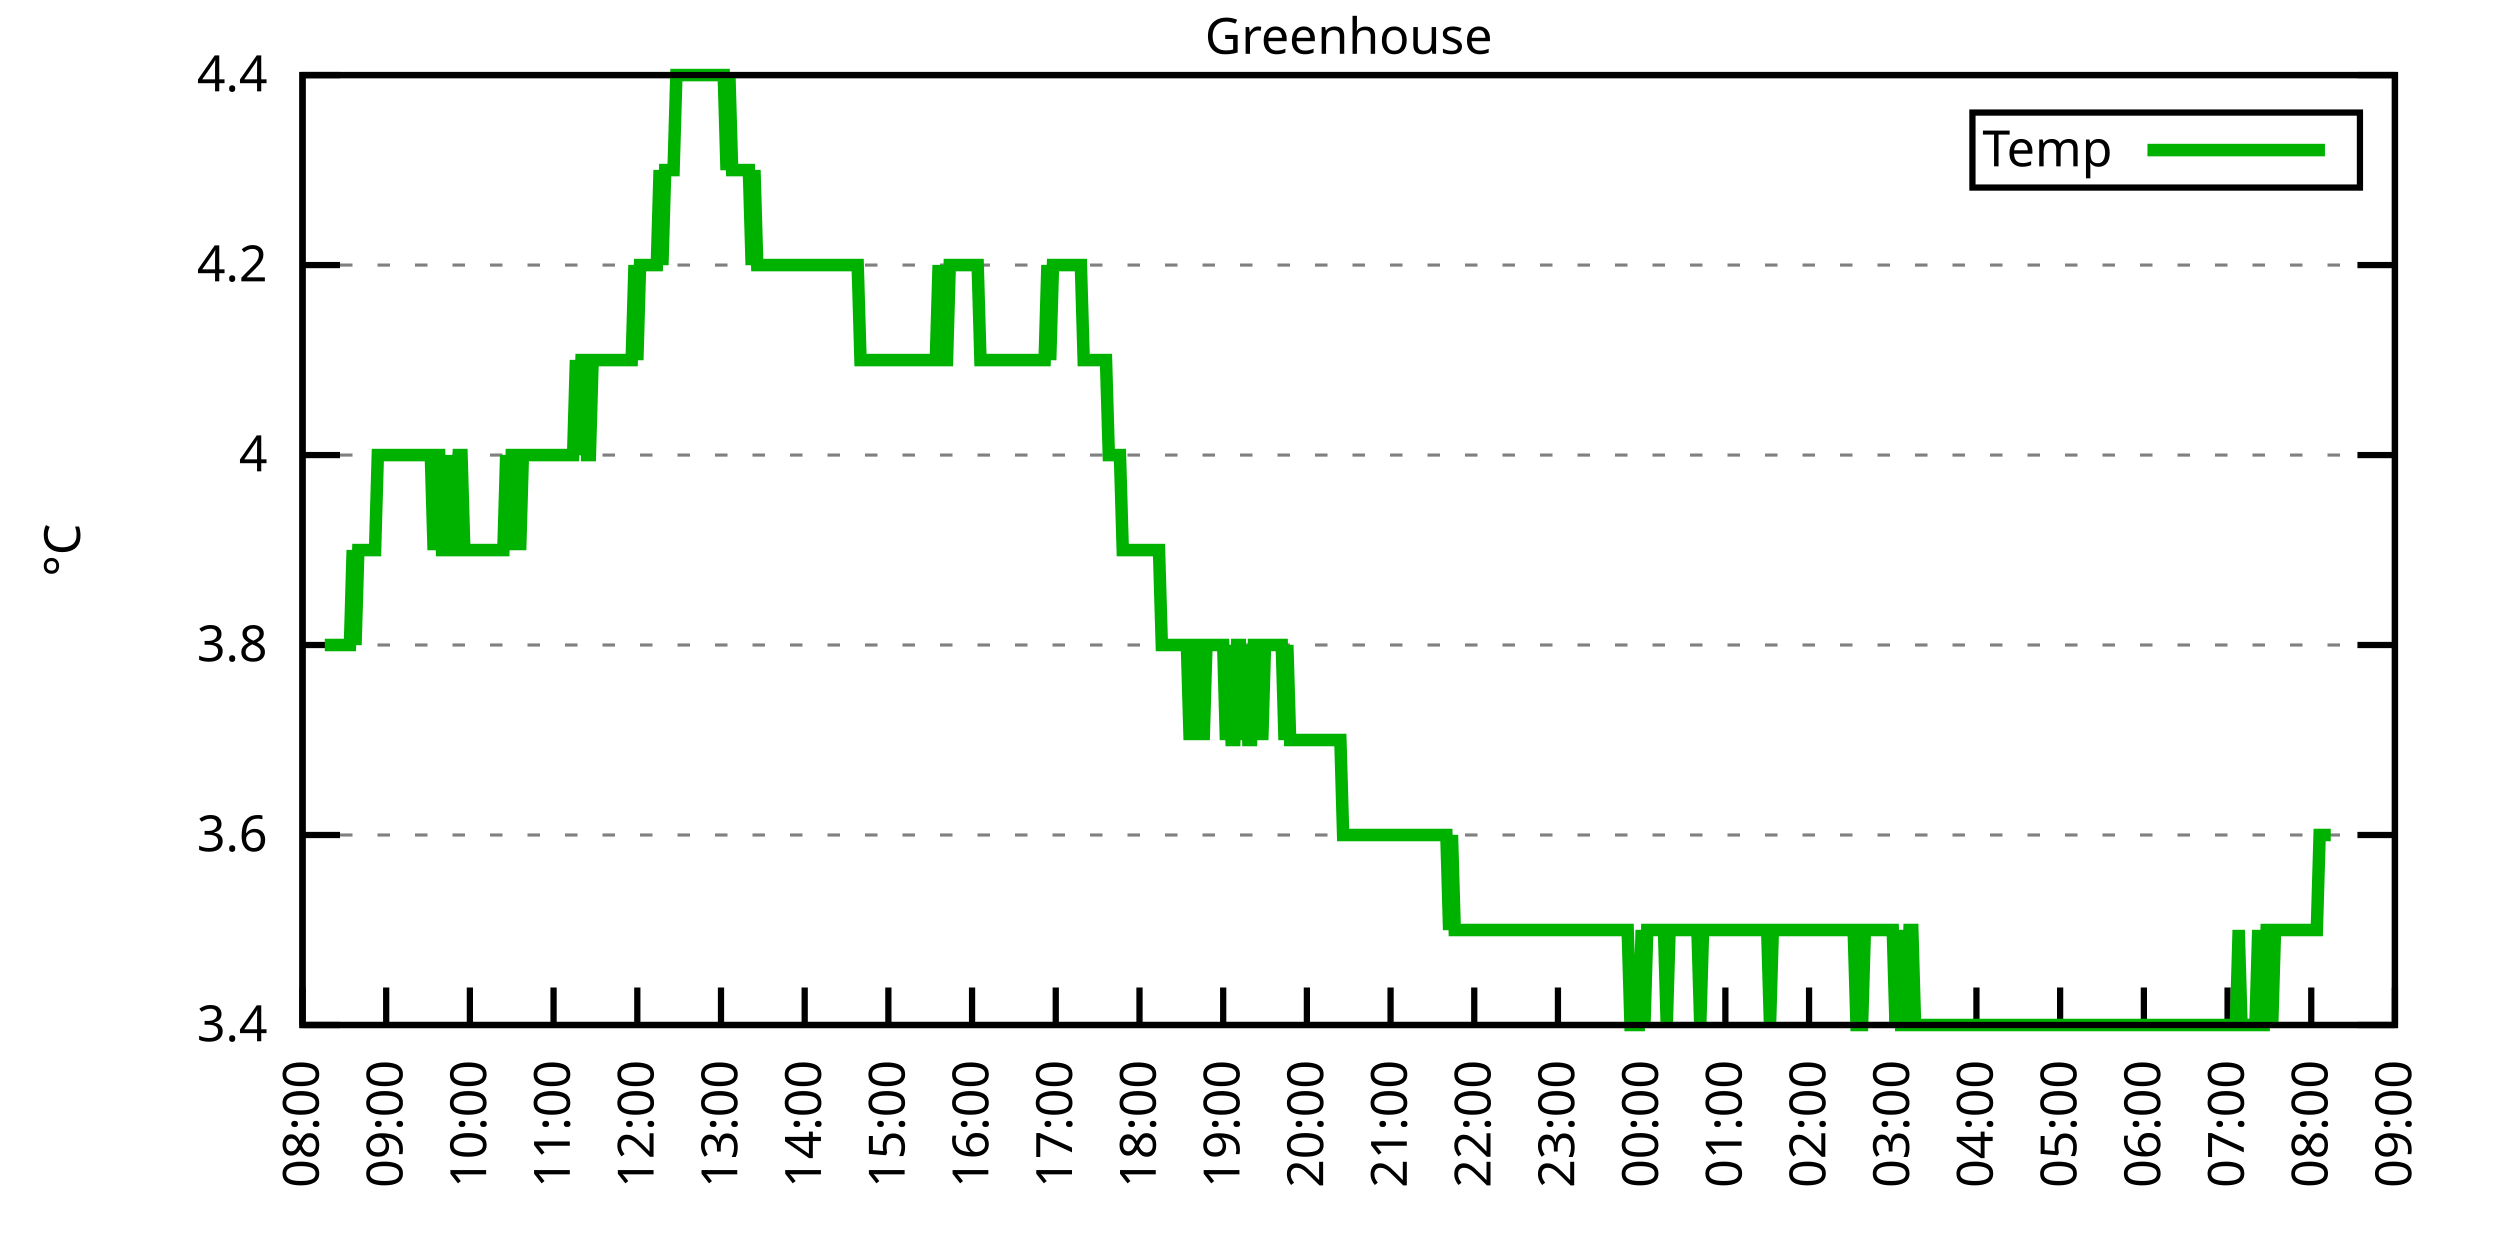
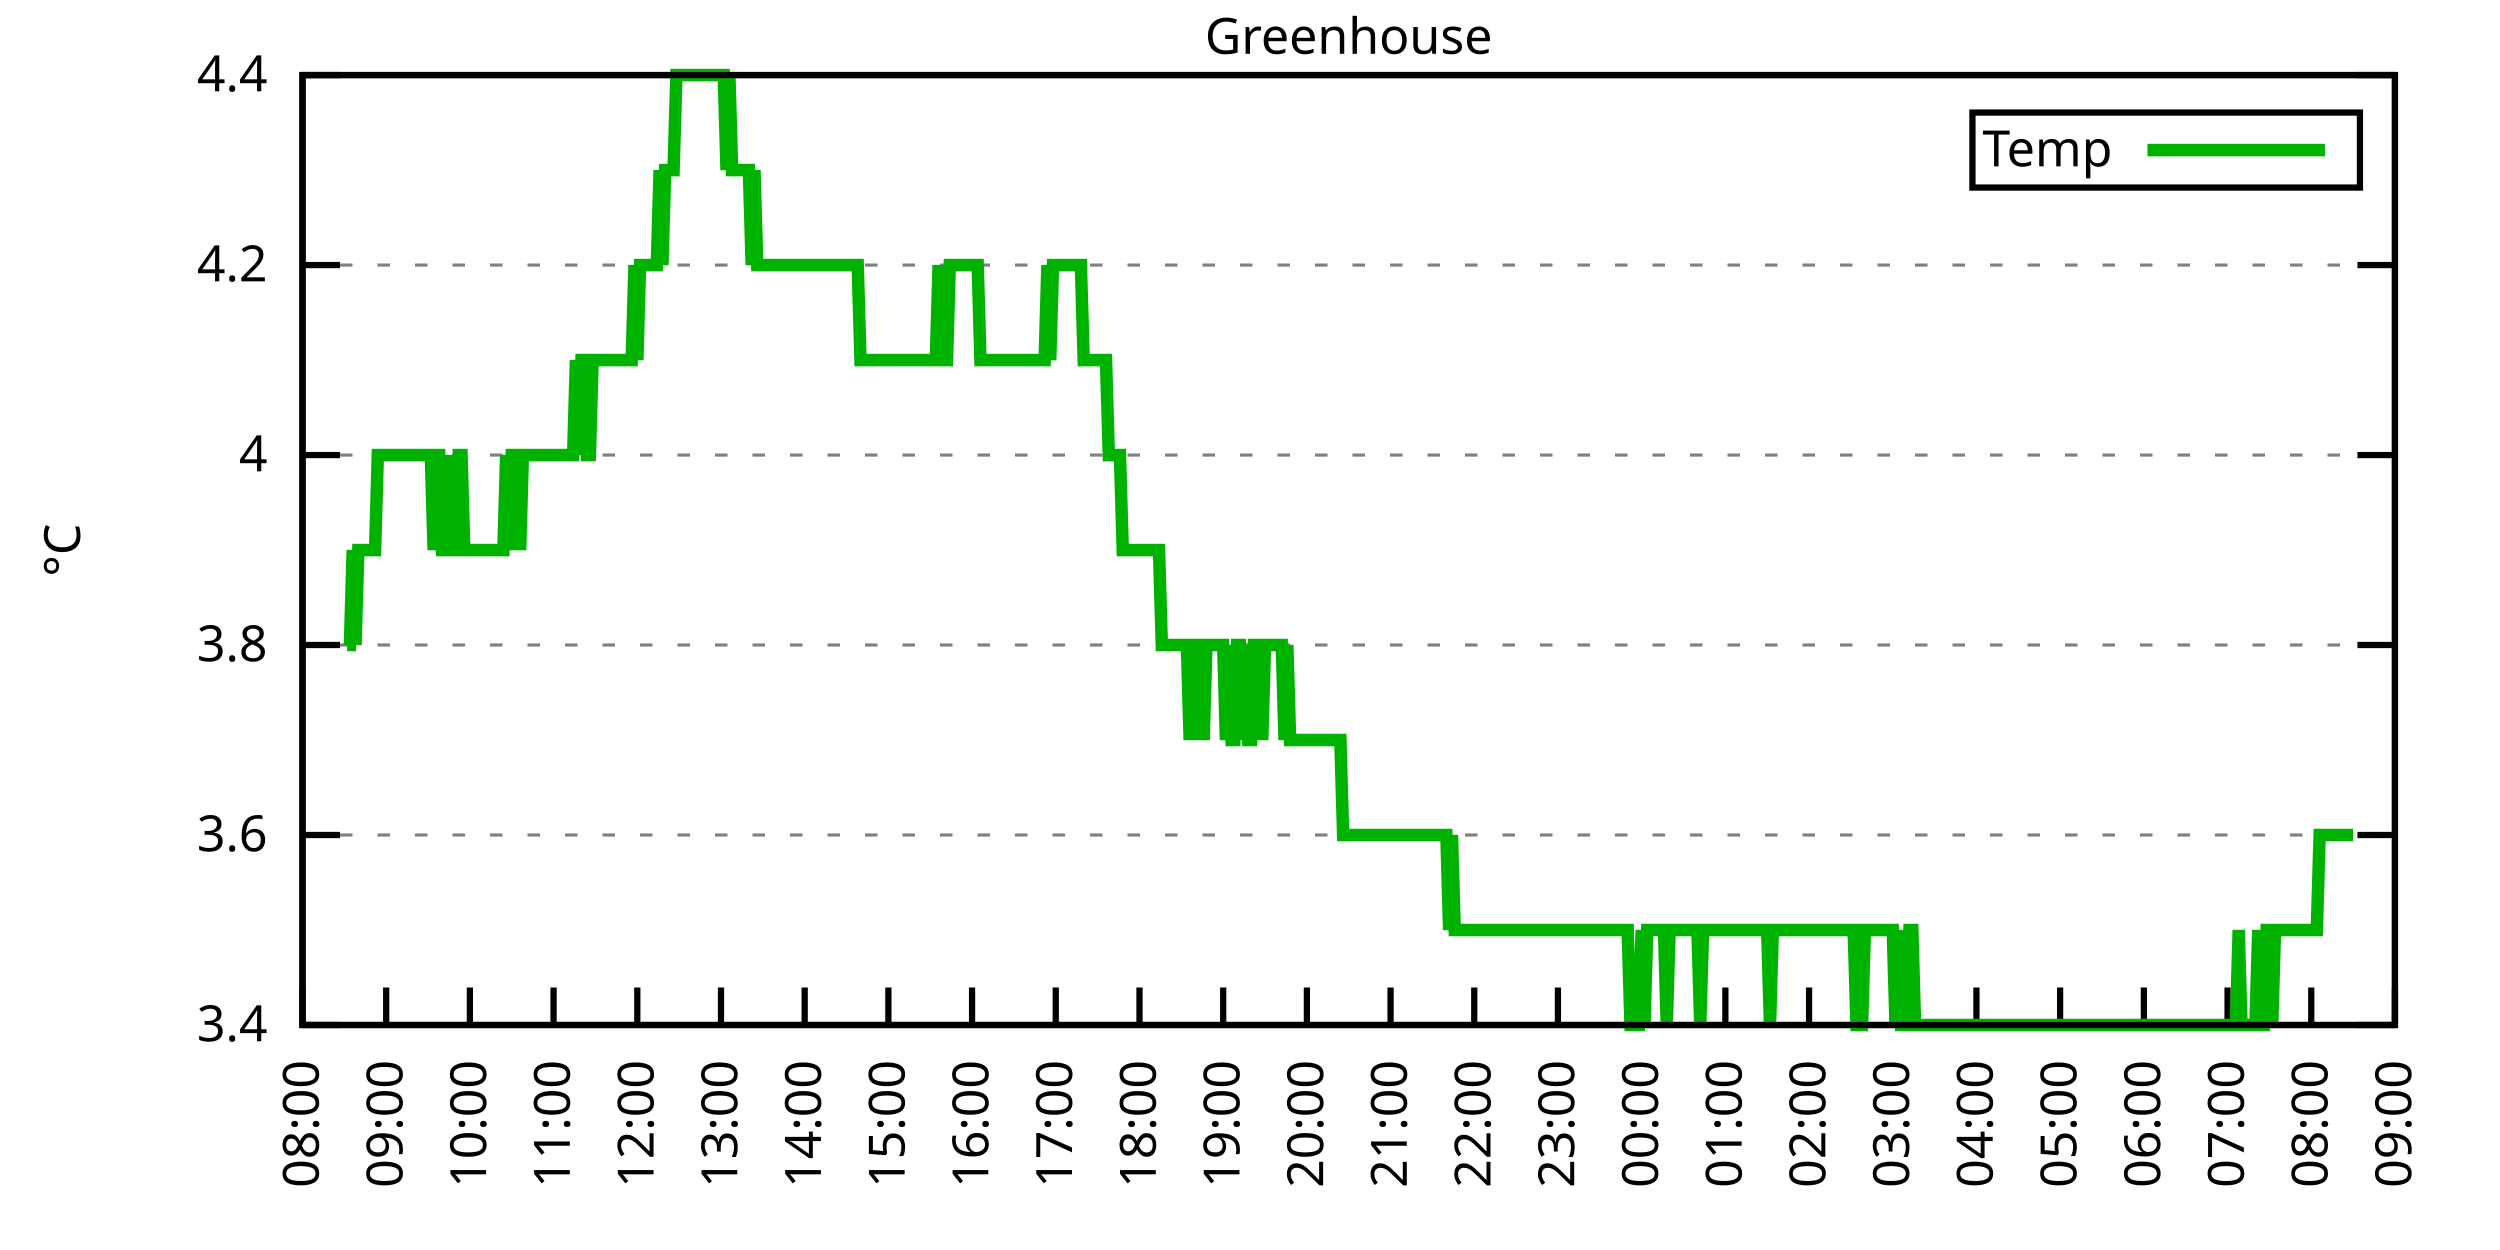
<svg xmlns="http://www.w3.org/2000/svg" xmlns:xlink="http://www.w3.org/1999/xlink" width="400" height="200" viewBox="0 0 400 200">
  <g id="gnuplot_canvas">
    <rect x="0" y="0" width="400" height="200" fill="none" />
    <defs>
      <circle id="gpDot" r="0.5" stroke-width="0.5" stroke="currentColor" />
      <path id="gpPt0" stroke-width="0.333" stroke="currentColor" d="M-1,0 h2 M0,-1 v2" />
      <path id="gpPt1" stroke-width="0.333" stroke="currentColor" d="M-1,-1 L1,1 M1,-1 L-1,1" />
      <path id="gpPt2" stroke-width="0.333" stroke="currentColor" d="M-1,0 L1,0 M0,-1 L0,1 M-1,-1 L1,1 M-1,1 L1,-1" />
      <rect id="gpPt3" stroke-width="0.333" stroke="currentColor" x="-1" y="-1" width="2" height="2" />
      <rect id="gpPt4" stroke-width="0.333" stroke="currentColor" fill="currentColor" x="-1" y="-1" width="2" height="2" />
      <circle id="gpPt5" stroke-width="0.333" stroke="currentColor" cx="0" cy="0" r="1" />
      <use xlink:href="#gpPt5" id="gpPt6" fill="currentColor" stroke="none" />
      <path id="gpPt7" stroke-width="0.333" stroke="currentColor" d="M0,-1.33 L-1.33,0.67 L1.33,0.67 z" />
      <use xlink:href="#gpPt7" id="gpPt8" fill="currentColor" stroke="none" />
      <use xlink:href="#gpPt7" id="gpPt9" stroke="currentColor" transform="rotate(180)" />
      <use xlink:href="#gpPt9" id="gpPt10" fill="currentColor" stroke="none" />
      <use xlink:href="#gpPt3" id="gpPt11" stroke="currentColor" transform="rotate(45)" />
      <use xlink:href="#gpPt11" id="gpPt12" fill="currentColor" stroke="none" />
      <path id="gpPt13" stroke-width="0.333" stroke="currentColor" d="M0,1.330 L1.265,0.411 L0.782,-1.067 L-0.782,-1.076 L-1.265,0.411 z" />
      <use xlink:href="#gpPt13" id="gpPt14" fill="currentColor" stroke="none" />
      <filter id="textbox" filterUnits="objectBoundingBox" x="0" y="0" height="1" width="1">
        <feFlood flood-color="white" flood-opacity="1" result="bgnd" />
        <feComposite in="SourceGraphic" in2="bgnd" operator="atop" />
      </filter>
      <filter id="greybox" filterUnits="objectBoundingBox" x="0" y="0" height="1" width="1">
        <feFlood flood-color="lightgrey" flood-opacity="1" result="grey" />
        <feComposite in="SourceGraphic" in2="grey" operator="atop" />
      </filter>
    </defs>
    <g fill="none" color="white" stroke="currentColor" stroke-width="1.00" stroke-linecap="butt" stroke-linejoin="miter">
</g>
    <g fill="none" color="black" stroke="currentColor" stroke-width="1.00" stroke-linecap="butt" stroke-linejoin="miter">
      <g stroke="none" shape-rendering="crispEdges">
        <polygon fill="rgb(255, 255, 255)" points="48.40,164.00 383.18,164.00 383.18,12.02 48.40,12.02 " />
      </g>
    </g>
    <g fill="none" color="black" stroke="currentColor" stroke-width="1.00" stroke-linecap="butt" stroke-linejoin="miter">
</g>
    <g fill="none" color="black" stroke="black" stroke-width="0.50" stroke-linecap="butt" stroke-linejoin="miter">
</g>
    <g fill="none" color="gray" stroke="currentColor" stroke-width="0.50" stroke-linecap="butt" stroke-linejoin="miter">
      <path stroke="gray" stroke-dasharray="2,4" class="gridline" d="M48.40,164.00 L383.19,164.00  " />
    </g>
    <g fill="none" color="gray" stroke="gray" stroke-width="1.00" stroke-linecap="butt" stroke-linejoin="miter">
</g>
    <g fill="none" color="black" stroke="currentColor" stroke-width="1.00" stroke-linecap="butt" stroke-linejoin="miter">
      <path stroke="black" d="M48.40,164.00 L54.40,164.00 M383.19,164.00 L377.19,164.00  " />
      <g transform="translate(42.80,166.60)" stroke="none" fill="black" font-family="Sans" font-size="8.00" text-anchor="end">
        <text>
          <tspan font-family="Sans"> 3.4</tspan>
        </text>
      </g>
    </g>
    <g fill="none" color="black" stroke="currentColor" stroke-width="1.00" stroke-linecap="butt" stroke-linejoin="miter">
</g>
    <g fill="none" color="black" stroke="black" stroke-width="0.50" stroke-linecap="butt" stroke-linejoin="miter">
</g>
    <g fill="none" color="gray" stroke="currentColor" stroke-width="0.50" stroke-linecap="butt" stroke-linejoin="miter">
      <path stroke="gray" stroke-dasharray="2,4" class="gridline" d="M48.40,133.60 L383.19,133.60  " />
    </g>
    <g fill="none" color="gray" stroke="gray" stroke-width="1.00" stroke-linecap="butt" stroke-linejoin="miter">
</g>
    <g fill="none" color="black" stroke="currentColor" stroke-width="1.00" stroke-linecap="butt" stroke-linejoin="miter">
      <path stroke="black" d="M48.40,133.60 L54.40,133.60 M383.19,133.60 L377.19,133.60  " />
      <g transform="translate(42.80,136.20)" stroke="none" fill="black" font-family="Sans" font-size="8.00" text-anchor="end">
        <text>
          <tspan font-family="Sans"> 3.6</tspan>
        </text>
      </g>
    </g>
    <g fill="none" color="black" stroke="currentColor" stroke-width="1.00" stroke-linecap="butt" stroke-linejoin="miter">
</g>
    <g fill="none" color="black" stroke="black" stroke-width="0.50" stroke-linecap="butt" stroke-linejoin="miter">
</g>
    <g fill="none" color="gray" stroke="currentColor" stroke-width="0.50" stroke-linecap="butt" stroke-linejoin="miter">
      <path stroke="gray" stroke-dasharray="2,4" class="gridline" d="M48.40,103.20 L383.19,103.20  " />
    </g>
    <g fill="none" color="gray" stroke="gray" stroke-width="1.00" stroke-linecap="butt" stroke-linejoin="miter">
</g>
    <g fill="none" color="black" stroke="currentColor" stroke-width="1.00" stroke-linecap="butt" stroke-linejoin="miter">
      <path stroke="black" d="M48.40,103.20 L54.40,103.20 M383.19,103.20 L377.19,103.20  " />
      <g transform="translate(42.80,105.80)" stroke="none" fill="black" font-family="Sans" font-size="8.00" text-anchor="end">
        <text>
          <tspan font-family="Sans"> 3.8</tspan>
        </text>
      </g>
    </g>
    <g fill="none" color="black" stroke="currentColor" stroke-width="1.00" stroke-linecap="butt" stroke-linejoin="miter">
</g>
    <g fill="none" color="black" stroke="black" stroke-width="0.50" stroke-linecap="butt" stroke-linejoin="miter">
</g>
    <g fill="none" color="gray" stroke="currentColor" stroke-width="0.50" stroke-linecap="butt" stroke-linejoin="miter">
      <path stroke="gray" stroke-dasharray="2,4" class="gridline" d="M48.40,72.81 L383.19,72.81  " />
    </g>
    <g fill="none" color="gray" stroke="gray" stroke-width="1.00" stroke-linecap="butt" stroke-linejoin="miter">
</g>
    <g fill="none" color="black" stroke="currentColor" stroke-width="1.00" stroke-linecap="butt" stroke-linejoin="miter">
      <path stroke="black" d="M48.40,72.81 L54.40,72.81 M383.19,72.81 L377.19,72.81  " />
      <g transform="translate(42.80,75.41)" stroke="none" fill="black" font-family="Sans" font-size="8.00" text-anchor="end">
        <text>
          <tspan font-family="Sans"> 4</tspan>
        </text>
      </g>
    </g>
    <g fill="none" color="black" stroke="currentColor" stroke-width="1.00" stroke-linecap="butt" stroke-linejoin="miter">
</g>
    <g fill="none" color="black" stroke="black" stroke-width="0.50" stroke-linecap="butt" stroke-linejoin="miter">
</g>
    <g fill="none" color="gray" stroke="currentColor" stroke-width="0.50" stroke-linecap="butt" stroke-linejoin="miter">
      <path stroke="gray" stroke-dasharray="2,4" class="gridline" d="M48.40,42.41 L383.19,42.41  " />
    </g>
    <g fill="none" color="gray" stroke="gray" stroke-width="1.00" stroke-linecap="butt" stroke-linejoin="miter">
</g>
    <g fill="none" color="black" stroke="currentColor" stroke-width="1.00" stroke-linecap="butt" stroke-linejoin="miter">
      <path stroke="black" d="M48.40,42.41 L54.40,42.41 M383.19,42.41 L377.19,42.41  " />
      <g transform="translate(42.80,45.01)" stroke="none" fill="black" font-family="Sans" font-size="8.00" text-anchor="end">
        <text>
          <tspan font-family="Sans"> 4.2</tspan>
        </text>
      </g>
    </g>
    <g fill="none" color="black" stroke="currentColor" stroke-width="1.00" stroke-linecap="butt" stroke-linejoin="miter">
</g>
    <g fill="none" color="black" stroke="black" stroke-width="0.50" stroke-linecap="butt" stroke-linejoin="miter">
</g>
    <g fill="none" color="gray" stroke="currentColor" stroke-width="0.50" stroke-linecap="butt" stroke-linejoin="miter">
      <path stroke="gray" stroke-dasharray="2,4" class="gridline" d="M48.40,12.01 L383.19,12.01  " />
    </g>
    <g fill="none" color="gray" stroke="gray" stroke-width="1.00" stroke-linecap="butt" stroke-linejoin="miter">
</g>
    <g fill="none" color="black" stroke="currentColor" stroke-width="1.00" stroke-linecap="butt" stroke-linejoin="miter">
      <path stroke="black" d="M48.40,12.01 L54.40,12.01 M383.19,12.01 L377.19,12.01  " />
      <g transform="translate(42.80,14.61)" stroke="none" fill="black" font-family="Sans" font-size="8.00" text-anchor="end">
        <text>
          <tspan font-family="Sans"> 4.4</tspan>
        </text>
      </g>
    </g>
    <g fill="none" color="black" stroke="currentColor" stroke-width="1.00" stroke-linecap="butt" stroke-linejoin="miter">
      <path stroke="black" d="M48.40,164.00 L48.40,158.00  " />
      <g transform="translate(51.00,169.60) rotate(270.00)" stroke="none" fill="black" font-family="Sans" font-size="8.00" text-anchor="end">
        <text>
          <tspan font-family="Sans">08:00</tspan>
        </text>
      </g>
    </g>
    <g fill="none" color="black" stroke="currentColor" stroke-width="1.00" stroke-linecap="butt" stroke-linejoin="miter">
      <path stroke="black" d="M61.79,164.00 L61.79,158.00  " />
      <g transform="translate(64.39,169.60) rotate(270.00)" stroke="none" fill="black" font-family="Sans" font-size="8.00" text-anchor="end">
        <text>
          <tspan font-family="Sans">09:00</tspan>
        </text>
      </g>
    </g>
    <g fill="none" color="black" stroke="currentColor" stroke-width="1.00" stroke-linecap="butt" stroke-linejoin="miter">
      <path stroke="black" d="M75.18,164.00 L75.18,158.00  " />
      <g transform="translate(77.78,169.60) rotate(270.00)" stroke="none" fill="black" font-family="Sans" font-size="8.00" text-anchor="end">
        <text>
          <tspan font-family="Sans">10:00</tspan>
        </text>
      </g>
    </g>
    <g fill="none" color="black" stroke="currentColor" stroke-width="1.00" stroke-linecap="butt" stroke-linejoin="miter">
      <path stroke="black" d="M88.57,164.00 L88.57,158.00  " />
      <g transform="translate(91.17,169.60) rotate(270.00)" stroke="none" fill="black" font-family="Sans" font-size="8.00" text-anchor="end">
        <text>
          <tspan font-family="Sans">11:00</tspan>
        </text>
      </g>
    </g>
    <g fill="none" color="black" stroke="currentColor" stroke-width="1.00" stroke-linecap="butt" stroke-linejoin="miter">
      <path stroke="black" d="M101.97,164.00 L101.97,158.00  " />
      <g transform="translate(104.57,169.60) rotate(270.00)" stroke="none" fill="black" font-family="Sans" font-size="8.00" text-anchor="end">
        <text>
          <tspan font-family="Sans">12:00</tspan>
        </text>
      </g>
    </g>
    <g fill="none" color="black" stroke="currentColor" stroke-width="1.00" stroke-linecap="butt" stroke-linejoin="miter">
      <path stroke="black" d="M115.36,164.00 L115.36,158.00  " />
      <g transform="translate(117.96,169.60) rotate(270.00)" stroke="none" fill="black" font-family="Sans" font-size="8.00" text-anchor="end">
        <text>
          <tspan font-family="Sans">13:00</tspan>
        </text>
      </g>
    </g>
    <g fill="none" color="black" stroke="currentColor" stroke-width="1.00" stroke-linecap="butt" stroke-linejoin="miter">
      <path stroke="black" d="M128.75,164.00 L128.75,158.00  " />
      <g transform="translate(131.35,169.60) rotate(270.00)" stroke="none" fill="black" font-family="Sans" font-size="8.00" text-anchor="end">
        <text>
          <tspan font-family="Sans">14:00</tspan>
        </text>
      </g>
    </g>
    <g fill="none" color="black" stroke="currentColor" stroke-width="1.00" stroke-linecap="butt" stroke-linejoin="miter">
      <path stroke="black" d="M142.14,164.00 L142.14,158.00  " />
      <g transform="translate(144.74,169.60) rotate(270.00)" stroke="none" fill="black" font-family="Sans" font-size="8.00" text-anchor="end">
        <text>
          <tspan font-family="Sans">15:00</tspan>
        </text>
      </g>
    </g>
    <g fill="none" color="black" stroke="currentColor" stroke-width="1.00" stroke-linecap="butt" stroke-linejoin="miter">
      <path stroke="black" d="M155.53,164.00 L155.53,158.00  " />
      <g transform="translate(158.13,169.60) rotate(270.00)" stroke="none" fill="black" font-family="Sans" font-size="8.00" text-anchor="end">
        <text>
          <tspan font-family="Sans">16:00</tspan>
        </text>
      </g>
    </g>
    <g fill="none" color="black" stroke="currentColor" stroke-width="1.00" stroke-linecap="butt" stroke-linejoin="miter">
      <path stroke="black" d="M168.92,164.00 L168.92,158.00  " />
      <g transform="translate(171.52,169.60) rotate(270.00)" stroke="none" fill="black" font-family="Sans" font-size="8.00" text-anchor="end">
        <text>
          <tspan font-family="Sans">17:00</tspan>
        </text>
      </g>
    </g>
    <g fill="none" color="black" stroke="currentColor" stroke-width="1.00" stroke-linecap="butt" stroke-linejoin="miter">
      <path stroke="black" d="M182.32,164.00 L182.32,158.00  " />
      <g transform="translate(184.92,169.60) rotate(270.00)" stroke="none" fill="black" font-family="Sans" font-size="8.00" text-anchor="end">
        <text>
          <tspan font-family="Sans">18:00</tspan>
        </text>
      </g>
    </g>
    <g fill="none" color="black" stroke="currentColor" stroke-width="1.00" stroke-linecap="butt" stroke-linejoin="miter">
      <path stroke="black" d="M195.71,164.00 L195.71,158.00  " />
      <g transform="translate(198.31,169.60) rotate(270.00)" stroke="none" fill="black" font-family="Sans" font-size="8.00" text-anchor="end">
        <text>
          <tspan font-family="Sans">19:00</tspan>
        </text>
      </g>
    </g>
    <g fill="none" color="black" stroke="currentColor" stroke-width="1.00" stroke-linecap="butt" stroke-linejoin="miter">
      <path stroke="black" d="M209.10,164.00 L209.10,158.00  " />
      <g transform="translate(211.70,169.60) rotate(270.00)" stroke="none" fill="black" font-family="Sans" font-size="8.00" text-anchor="end">
        <text>
          <tspan font-family="Sans">20:00</tspan>
        </text>
      </g>
    </g>
    <g fill="none" color="black" stroke="currentColor" stroke-width="1.00" stroke-linecap="butt" stroke-linejoin="miter">
      <path stroke="black" d="M222.49,164.00 L222.49,158.00  " />
      <g transform="translate(225.09,169.60) rotate(270.00)" stroke="none" fill="black" font-family="Sans" font-size="8.00" text-anchor="end">
        <text>
          <tspan font-family="Sans">21:00</tspan>
        </text>
      </g>
    </g>
    <g fill="none" color="black" stroke="currentColor" stroke-width="1.00" stroke-linecap="butt" stroke-linejoin="miter">
      <path stroke="black" d="M235.88,164.00 L235.88,158.00  " />
      <g transform="translate(238.48,169.60) rotate(270.00)" stroke="none" fill="black" font-family="Sans" font-size="8.00" text-anchor="end">
        <text>
          <tspan font-family="Sans">22:00</tspan>
        </text>
      </g>
    </g>
    <g fill="none" color="black" stroke="currentColor" stroke-width="1.00" stroke-linecap="butt" stroke-linejoin="miter">
      <path stroke="black" d="M249.27,164.00 L249.27,158.00  " />
      <g transform="translate(251.87,169.60) rotate(270.00)" stroke="none" fill="black" font-family="Sans" font-size="8.00" text-anchor="end">
        <text>
          <tspan font-family="Sans">23:00</tspan>
        </text>
      </g>
    </g>
    <g fill="none" color="black" stroke="currentColor" stroke-width="1.00" stroke-linecap="butt" stroke-linejoin="miter">
      <path stroke="black" d="M262.67,164.00 L262.67,158.00  " />
      <g transform="translate(265.27,169.60) rotate(270.00)" stroke="none" fill="black" font-family="Sans" font-size="8.00" text-anchor="end">
        <text>
          <tspan font-family="Sans">00:00</tspan>
        </text>
      </g>
    </g>
    <g fill="none" color="black" stroke="currentColor" stroke-width="1.00" stroke-linecap="butt" stroke-linejoin="miter">
      <path stroke="black" d="M276.06,164.00 L276.06,158.00  " />
      <g transform="translate(278.66,169.60) rotate(270.00)" stroke="none" fill="black" font-family="Sans" font-size="8.00" text-anchor="end">
        <text>
          <tspan font-family="Sans">01:00</tspan>
        </text>
      </g>
    </g>
    <g fill="none" color="black" stroke="currentColor" stroke-width="1.00" stroke-linecap="butt" stroke-linejoin="miter">
      <path stroke="black" d="M289.45,164.00 L289.45,158.00  " />
      <g transform="translate(292.05,169.60) rotate(270.00)" stroke="none" fill="black" font-family="Sans" font-size="8.00" text-anchor="end">
        <text>
          <tspan font-family="Sans">02:00</tspan>
        </text>
      </g>
    </g>
    <g fill="none" color="black" stroke="currentColor" stroke-width="1.00" stroke-linecap="butt" stroke-linejoin="miter">
      <path stroke="black" d="M302.84,164.00 L302.84,158.00  " />
      <g transform="translate(305.44,169.60) rotate(270.00)" stroke="none" fill="black" font-family="Sans" font-size="8.00" text-anchor="end">
        <text>
          <tspan font-family="Sans">03:00</tspan>
        </text>
      </g>
    </g>
    <g fill="none" color="black" stroke="currentColor" stroke-width="1.00" stroke-linecap="butt" stroke-linejoin="miter">
      <path stroke="black" d="M316.23,164.00 L316.23,158.00  " />
      <g transform="translate(318.83,169.60) rotate(270.00)" stroke="none" fill="black" font-family="Sans" font-size="8.00" text-anchor="end">
        <text>
          <tspan font-family="Sans">04:00</tspan>
        </text>
      </g>
    </g>
    <g fill="none" color="black" stroke="currentColor" stroke-width="1.00" stroke-linecap="butt" stroke-linejoin="miter">
      <path stroke="black" d="M329.62,164.00 L329.62,158.00  " />
      <g transform="translate(332.22,169.60) rotate(270.00)" stroke="none" fill="black" font-family="Sans" font-size="8.00" text-anchor="end">
        <text>
          <tspan font-family="Sans">05:00</tspan>
        </text>
      </g>
    </g>
    <g fill="none" color="black" stroke="currentColor" stroke-width="1.00" stroke-linecap="butt" stroke-linejoin="miter">
      <path stroke="black" d="M343.02,164.00 L343.02,158.00  " />
      <g transform="translate(345.62,169.60) rotate(270.00)" stroke="none" fill="black" font-family="Sans" font-size="8.00" text-anchor="end">
        <text>
          <tspan font-family="Sans">06:00</tspan>
        </text>
      </g>
    </g>
    <g fill="none" color="black" stroke="currentColor" stroke-width="1.00" stroke-linecap="butt" stroke-linejoin="miter">
      <path stroke="black" d="M356.41,164.00 L356.41,158.00  " />
      <g transform="translate(359.01,169.60) rotate(270.00)" stroke="none" fill="black" font-family="Sans" font-size="8.00" text-anchor="end">
        <text>
          <tspan font-family="Sans">07:00</tspan>
        </text>
      </g>
    </g>
    <g fill="none" color="black" stroke="currentColor" stroke-width="1.00" stroke-linecap="butt" stroke-linejoin="miter">
      <path stroke="black" d="M369.80,164.00 L369.80,158.00  " />
      <g transform="translate(372.40,169.60) rotate(270.00)" stroke="none" fill="black" font-family="Sans" font-size="8.00" text-anchor="end">
        <text>
          <tspan font-family="Sans">08:00</tspan>
        </text>
      </g>
    </g>
    <g fill="none" color="black" stroke="currentColor" stroke-width="1.00" stroke-linecap="butt" stroke-linejoin="miter">
      <path stroke="black" d="M383.19,164.00 L383.19,158.00  " />
      <g transform="translate(385.79,169.60) rotate(270.00)" stroke="none" fill="black" font-family="Sans" font-size="8.00" text-anchor="end">
        <text>
          <tspan font-family="Sans">09:00</tspan>
        </text>
      </g>
    </g>
    <g fill="none" color="black" stroke="currentColor" stroke-width="1.00" stroke-linecap="butt" stroke-linejoin="miter">
</g>
    <g fill="none" color="black" stroke="currentColor" stroke-width="1.00" stroke-linecap="butt" stroke-linejoin="miter">
      <path stroke="black" d="M48.40,12.01 L48.40,164.00 L383.19,164.00 L383.19,12.01 L48.40,12.01 Z  " />
    </g>
    <g fill="none" color="black" stroke="currentColor" stroke-width="1.00" stroke-linecap="butt" stroke-linejoin="miter">
</g>
    <g fill="none" color="black" stroke="currentColor" stroke-width="1.00" stroke-linecap="butt" stroke-linejoin="miter">
      <path stroke="black" d="M315.59,30.01 L315.59,18.01 L377.59,18.01 L377.59,30.01 L315.59,30.01 Z  " />
    </g>
    <g id="Greenhouse_plot_1">
      <g fill="none" color="white" stroke="black" stroke-width="2.00" stroke-linecap="butt" stroke-linejoin="miter">
</g>
      <g fill="none" color="black" stroke="currentColor" stroke-width="2.00" stroke-linecap="butt" stroke-linejoin="miter">
        <g transform="translate(337.99,26.61)" stroke="none" fill="black" font-family="Sans" font-size="8.00" text-anchor="end">
          <text>
            <tspan font-family="Sans">Temp</tspan>
          </text>
        </g>
      </g>
      <g fill="none" color="black" stroke="currentColor" stroke-width="2.00" stroke-linecap="butt" stroke-linejoin="miter">
-         <path stroke="rgb(  0, 178,   0)" d="M343.59,24.01 L371.99,24.01 M51.97,103.20 L52.42,103.20 L52.86,103.20 L53.31,103.20 L53.76,103.20 L54.20,103.20   L54.65,103.20 L55.10,103.20 L55.54,103.20 L55.99,103.20 L56.43,88.01 L56.88,103.20 L57.33,88.01 L57.77,88.01   L58.22,88.01 L58.67,88.01 L59.11,88.01 L59.56,88.01 L60.01,88.01 L60.45,72.81 L60.90,72.81 L61.35,72.81   L61.79,72.81 L62.24,72.81 L62.68,72.81 L63.13,72.81 L63.58,72.81 L64.02,72.81 L64.47,72.81 L64.92,72.81   L65.36,72.81 L65.81,72.81 L66.26,72.81 L66.70,72.81 L67.15,72.81 L67.59,72.81 L68.04,72.81 L68.49,72.81   L68.93,72.81 L69.38,88.01 L69.83,72.81 L70.27,72.81 L70.72,88.01 L71.17,88.01 L71.61,88.01 L72.06,72.81   L72.50,88.01 L72.95,88.01 L73.40,72.81 L73.84,72.81 L74.29,88.01 L74.74,88.01 L75.18,88.01 L75.63,88.01   L76.08,88.01 L76.52,88.01 L76.97,88.01 L77.42,88.01 L77.86,88.01 L78.31,88.01 L78.75,88.01 L79.20,88.01   L79.65,88.01 L80.09,88.01 L80.54,88.01 L80.99,72.81 L81.43,88.01 L81.88,72.81 L82.33,72.81 L82.77,72.81   L83.22,88.01 L83.66,72.81 L84.11,72.81 L84.56,72.81 L85.00,72.81 L85.45,72.81 L85.90,72.81 L86.34,72.81   L86.79,72.81 L87.24,72.81 L87.68,72.81 L88.13,72.81 L88.57,72.81 L89.02,72.81 L89.47,72.81 L89.91,72.81   L90.36,72.81 L90.81,72.81 L91.25,72.81 L91.70,72.81 L92.15,57.61 L92.59,72.81 L93.04,57.61 L93.49,57.61   L93.93,72.81 L94.38,72.81 L94.82,57.61 L95.27,57.61 L95.72,57.61 L96.16,57.61 L96.61,57.61 L97.06,57.61   L97.50,57.61 L97.95,57.61 L98.40,57.61 L98.84,57.61 L99.29,57.61 L99.73,57.61 L100.18,57.61 L100.63,57.61   L101.07,57.61 L101.52,42.41 L101.97,57.61 L102.41,42.41 L102.86,42.41 L103.31,42.41 L103.75,42.41 L104.20,42.41   L104.64,42.41 L105.09,42.41 L105.54,27.21 L105.98,42.41 L106.43,27.21 L106.88,27.21 L107.32,27.21 L107.77,27.21   L108.22,12.01 L108.66,12.01 L109.11,12.01 L109.55,12.01 L110.00,12.01 L110.45,12.01 L110.89,12.01 L111.34,12.01   L111.79,12.01 L112.23,12.01 L112.68,12.01 L113.13,12.01 L113.57,12.01 L114.02,12.01 L114.47,12.01 L114.91,12.01   L115.36,12.01 L115.80,12.01 L116.25,27.21 L116.70,12.01 L117.14,27.21 L117.59,27.21 L118.04,27.21 L118.48,27.21   L118.93,27.21 L119.38,27.21 L119.82,27.21 L120.27,42.41 L120.71,27.21 L121.16,42.41 L121.61,42.41 L122.05,42.41   L122.50,42.41 L122.95,42.41 L123.39,42.41 L123.84,42.41 L124.29,42.41 L124.73,42.41 L125.18,42.41 L125.62,42.41   L126.07,42.41 L126.52,42.41 L126.96,42.41 L127.41,42.41 L127.86,42.41 L128.30,42.41 L128.75,42.41 L129.20,42.41   L129.64,42.41 L130.09,42.41 L130.54,42.41 L130.98,42.41 L131.43,42.41 L131.87,42.41 L132.32,42.41 L132.77,42.41   L133.21,42.41 L133.66,42.41 L134.11,42.41 L134.55,42.41 L135.00,42.41 L135.45,42.41 L135.89,42.41 L136.34,42.41   L136.78,42.41 L137.23,42.41 L137.68,57.61 L138.12,57.61 L138.57,57.61 L139.02,57.61 L139.46,57.61 L139.91,57.61   L140.36,57.61 L140.80,57.61 L141.25,57.61 L141.69,57.61 L142.14,57.61 L142.59,57.61 L143.03,57.61 L143.48,57.61   L143.93,57.61 L144.37,57.61 L144.82,57.61 L145.27,57.61 L145.71,57.61 L146.16,57.61 L146.61,57.61 L147.05,57.61   L147.50,57.61 L147.94,57.61 L148.39,57.61 L148.84,57.61 L149.28,57.61 L149.73,57.61 L150.18,42.41 L150.62,57.61   L151.07,57.61 L151.52,57.61 L151.96,42.41 L152.41,42.41 L152.85,42.41 L153.30,42.41 L153.75,42.41 L154.19,42.41   L154.64,42.41 L155.09,42.41 L155.53,42.41 L155.98,42.41 L156.43,42.41 L156.87,57.61 L157.32,57.61 L157.76,57.61   L158.21,57.61 L158.66,57.61 L159.10,57.61 L159.55,57.61 L160.00,57.61 L160.44,57.61 L160.89,57.61 L161.34,57.61   L161.78,57.61 L162.23,57.61 L162.67,57.61 L163.12,57.61 L163.57,57.61 L164.01,57.61 L164.46,57.61 L164.91,57.61   L165.35,57.61 L165.80,57.61 L166.25,57.61 L166.69,57.61 L167.14,57.61 L167.59,42.41 L168.03,57.61 L168.48,42.41   L168.92,42.41 L169.37,42.41 L169.82,42.41 L170.26,42.41 L170.71,42.41 L171.16,42.41 L171.60,42.41 L172.05,42.41   L172.50,42.41 L172.94,42.41 L173.39,57.61 L173.83,57.61 L174.28,57.61 L174.73,57.61 L175.17,57.61 L175.62,57.61   L176.07,57.61 L176.51,57.61 L176.96,57.61 L177.41,72.81 L177.85,72.81 L178.30,72.81 L178.74,72.81 L179.19,72.81   L179.64,88.01 L180.08,88.01 L180.53,88.01 L180.98,88.01 L181.42,88.01 L181.87,88.01 L182.32,88.01 L182.76,88.01   L183.21,88.01 L183.66,88.01 L184.10,88.01 L184.55,88.01 L184.99,88.01 L185.44,88.01 L185.89,103.20 L186.33,103.20   L186.78,103.20 L187.23,103.20 L187.67,103.20 L188.12,103.20 L188.57,103.20 L189.01,103.20 L189.46,103.20 L189.90,103.20   L190.35,118.40 L190.80,103.20 L191.24,103.20 L191.69,118.40 L192.14,103.20 L192.58,118.40 L193.03,103.20 L193.48,103.20   L193.92,103.20 L194.37,103.20 L194.81,103.20 L195.26,103.20 L195.71,103.20 L196.15,118.40 L196.60,103.20 L197.05,118.40   L197.49,118.40 L197.94,103.20 L198.39,103.20 L198.83,118.40 L199.28,103.20 L199.73,118.40 L200.17,118.40 L200.62,103.20   L201.06,103.20 L201.51,103.20 L201.96,118.40 L202.40,103.20 L202.85,103.20 L203.30,103.20 L203.74,103.20 L204.19,103.20   L204.64,103.20 L205.08,103.20 L205.53,118.40 L205.97,103.20 L206.42,118.40 L206.87,118.40 L207.31,118.40 L207.76,118.40   L208.21,118.40 L208.65,118.40 L209.10,118.40 L209.55,118.40 L209.99,118.40 L210.44,118.40 L210.88,118.40 L211.33,118.40   L211.78,118.40 L212.22,118.40 L212.67,118.40 L213.12,118.40 L213.56,118.40 L214.01,118.40 L214.46,118.40 L214.90,133.60   L215.35,133.60 L215.80,133.60 L216.24,133.60 L216.69,133.60 L217.13,133.60 L217.58,133.60 L218.03,133.60 L218.47,133.60   L218.92,133.60 L219.37,133.60 L219.81,133.60 L220.26,133.60 L220.71,133.60 L221.15,133.60 L221.60,133.60 L222.04,133.60   L222.49,133.60 L222.94,133.60 L223.38,133.60 L223.83,133.60 L224.28,133.60 L224.72,133.60 L225.17,133.60 L225.62,133.60   L226.06,133.60 L226.51,133.60 L226.95,133.60 L227.40,133.60 L227.85,133.60 L228.29,133.60 L228.74,133.60 L229.19,133.60   L229.63,133.60 L230.08,133.60 L230.53,133.60 L230.97,133.60 L231.42,133.60 L231.86,148.80 L232.31,133.60 L232.76,148.80   L233.20,148.80 L233.65,148.80 L234.10,148.80 L234.54,148.80 L234.99,148.80 L235.44,148.80 L235.88,148.80 L236.33,148.80   L236.78,148.80 L237.22,148.80 L237.67,148.80 L238.11,148.80 L238.56,148.80 L239.01,148.80 L239.45,148.80 L239.90,148.80   L240.35,148.80 L240.79,148.80 L241.24,148.80 L241.69,148.80 L242.13,148.80 L242.58,148.80 L243.02,148.80 L243.47,148.80   L243.92,148.80 L244.36,148.80 L244.81,148.80 L245.26,148.80 L245.70,148.80 L246.15,148.80 L246.60,148.80 L247.04,148.80   L247.49,148.80 L247.93,148.80 L248.38,148.80 L248.83,148.80 L249.27,148.80 L249.72,148.80 L250.17,148.80 L250.61,148.80   L251.06,148.80 L251.51,148.80 L251.95,148.80 L252.40,148.80 L252.85,148.80 L253.29,148.80 L253.74,148.80 L254.18,148.80   L254.63,148.80 L255.08,148.80 L255.52,148.80 L255.97,148.80 L256.42,148.80 L256.86,148.80 L257.31,148.80 L257.76,148.80   L258.20,148.80 L258.65,148.80 L259.09,148.80 L259.54,148.80 L259.99,148.80 L260.43,148.80 L260.88,164.00 L261.33,164.00   L261.77,164.00 L262.22,164.00 L262.67,148.80 L263.11,164.00 L263.56,148.80 L264.00,148.80 L264.45,148.80 L264.90,148.80   L265.34,148.80 L265.79,148.80 L266.24,148.80 L266.68,164.00 L267.13,148.80 L267.58,148.80 L268.02,148.80 L268.47,148.80   L268.92,148.80 L269.36,148.80 L269.81,148.80 L270.25,148.80 L270.70,148.80 L271.15,148.80 L271.59,148.80 L272.04,164.00   L272.49,148.80 L272.93,148.80 L273.38,148.80 L273.83,148.80 L274.27,148.80 L274.72,148.80 L275.16,148.80 L275.61,148.80   L276.06,148.80 L276.50,148.80 L276.95,148.80 L277.40,148.80 L277.84,148.80 L278.29,148.80 L278.74,148.80 L279.18,148.80   L279.63,148.80 L280.07,148.80 L280.52,148.80 L280.97,148.80 L281.41,148.80 L281.86,148.80 L282.31,148.80 L282.75,148.80   L283.20,164.00 L283.65,148.80 L284.09,148.80 L284.54,148.80 L284.98,148.80 L285.43,148.80 L285.88,148.80 L286.32,148.80   L286.77,148.80 L287.22,148.80 L287.66,148.80 L288.11,148.80 L288.56,148.80 L289.00,148.80 L289.45,148.80 L289.90,148.80   L290.34,148.80 L290.79,148.80 L291.23,148.80 L291.68,148.80 L292.13,148.80 L292.57,148.80 L293.02,148.80 L293.47,148.80   L293.91,148.80 L294.36,148.80 L294.81,148.80 L295.25,148.80 L295.70,148.80 L296.14,148.80 L296.59,148.80 L297.04,164.00   L297.48,164.00 L297.93,164.00 L298.38,148.80 L298.82,148.80 L299.27,148.80 L299.72,148.80 L300.16,148.80 L300.61,148.80   L301.05,148.80 L301.50,148.80 L301.95,148.80 L302.39,148.80 L302.84,148.80 L303.29,164.00 L303.73,148.80 L304.18,164.00   L304.63,164.00 L305.07,164.00 L305.52,148.80 L305.97,148.80 L306.41,164.00 L306.86,164.00 L307.30,164.00 L307.75,164.00   L308.20,164.00 L308.64,164.00 L309.09,164.00 L309.54,164.00 L309.98,164.00 L310.43,164.00 L310.88,164.00 L311.32,164.00   L311.77,164.00 L312.21,164.00 L312.66,164.00 L313.11,164.00 L313.55,164.00 L314.00,164.00 L314.45,164.00 L314.89,164.00   L315.34,164.00 L315.79,164.00 L316.23,164.00 L316.68,164.00 L317.12,164.00 L317.57,164.00 L318.02,164.00 L318.46,164.00   L318.91,164.00 L319.36,164.00 L319.80,164.00 L320.25,164.00 L320.70,164.00 L321.14,164.00 L321.59,164.00 L322.04,164.00   L322.48,164.00 L322.93,164.00 L323.37,164.00 L323.82,164.00 L324.27,164.00 L324.71,164.00 L325.16,164.00 L325.61,164.00   L326.05,164.00 L326.50,164.00 L326.95,164.00 L327.39,164.00 L327.84,164.00 L328.28,164.00 L328.73,164.00 L329.18,164.00   L329.62,164.00 L330.07,164.00 L330.52,164.00 L330.96,164.00 L331.41,164.00 L331.86,164.00 L332.30,164.00 L332.75,164.00   L333.19,164.00 L333.64,164.00 L334.09,164.00 L334.53,164.00 L334.98,164.00 L335.43,164.00 L335.87,164.00 L336.32,164.00   L336.77,164.00 L337.21,164.00 L337.66,164.00 L338.10,164.00 L338.55,164.00 L339.00,164.00 L339.44,164.00 L339.89,164.00   L340.34,164.00 L340.78,164.00 L341.23,164.00 L341.68,164.00 L342.12,164.00 L342.57,164.00 L343.02,164.00 L343.46,164.00   L343.91,164.00 L344.35,164.00 L344.80,164.00 L345.25,164.00 L345.69,164.00 L346.14,164.00 L346.59,164.00 L347.03,164.00   L347.48,164.00 L347.93,164.00 L348.37,164.00 L348.82,164.00 L349.26,164.00 L349.71,164.00 L350.16,164.00 L350.60,164.00   L351.05,164.00 L351.50,164.00 L351.94,164.00 L352.39,164.00 L352.84,164.00 L353.28,164.00 L353.73,164.00 L354.17,164.00   L354.62,164.00 L355.07,164.00 L355.51,164.00 L355.96,164.00 L356.41,164.00 L356.85,164.00 L357.30,164.00 L357.75,164.00   L358.19,148.80 L358.64,164.00 L359.09,164.00 L359.53,164.00 L359.98,164.00 L360.42,164.00 L360.87,164.00 L361.32,148.80   L361.76,164.00 L362.21,164.00 L362.66,148.80 L363.10,148.80 L363.55,164.00 L364.00,148.80 L364.44,148.80 L364.89,148.80   L365.33,148.80 L365.78,148.80 L366.23,148.80 L366.67,148.80 L367.12,148.80 L367.57,148.80 L368.01,148.80 L368.46,148.80   L368.91,148.80 L369.35,148.80 L369.80,148.80 L370.24,148.80 L370.69,148.80 L371.14,133.60 L371.58,133.60 L372.03,133.60   L372.48,133.60 L372.92,133.60  " />
+         <path stroke="rgb(  0, 178,   0)" d="M343.59,24.01 L371.99,24.01 M55.54,103.20 L55.99,103.20 L56.43,88.01 L56.88,103.20 L57.33,88.01 L57.77,88.01   L58.22,88.01 L58.67,88.01 L59.11,88.01 L59.56,88.01 L60.01,88.01 L60.45,72.81 L60.90,72.81 L61.35,72.81   L61.79,72.81 L62.24,72.81 L62.68,72.81 L63.13,72.81 L63.58,72.81 L64.02,72.81 L64.47,72.81 L64.92,72.81   L65.36,72.81 L65.81,72.81 L66.26,72.81 L66.70,72.81 L67.15,72.81 L67.59,72.81 L68.04,72.81 L68.49,72.81   L68.93,72.81 L69.38,88.01 L69.83,72.81 L70.27,72.81 L70.72,88.01 L71.17,88.01 L71.61,88.01 L72.06,72.81   L72.50,88.01 L72.95,88.01 L73.40,72.81 L73.84,72.81 L74.29,88.01 L74.74,88.01 L75.18,88.01 L75.63,88.01   L76.08,88.01 L76.52,88.01 L76.97,88.01 L77.42,88.01 L77.86,88.01 L78.31,88.01 L78.75,88.01 L79.20,88.01   L79.65,88.01 L80.09,88.01 L80.54,88.01 L80.99,72.81 L81.43,88.01 L81.88,72.81 L82.33,72.81 L82.77,72.81   L83.22,88.01 L83.66,72.81 L84.11,72.81 L84.56,72.81 L85.00,72.81 L85.45,72.81 L85.90,72.81 L86.34,72.81   L86.79,72.81 L87.24,72.81 L87.68,72.81 L88.13,72.81 L88.57,72.81 L89.02,72.81 L89.47,72.81 L89.91,72.81   L90.36,72.81 L90.81,72.81 L91.25,72.81 L91.70,72.81 L92.15,57.61 L92.59,72.81 L93.04,57.61 L93.49,57.61   L93.93,72.81 L94.38,72.81 L94.82,57.61 L95.27,57.61 L95.72,57.61 L96.16,57.61 L96.61,57.61 L97.06,57.61   L97.50,57.61 L97.95,57.61 L98.40,57.61 L98.84,57.61 L99.29,57.61 L99.73,57.61 L100.18,57.61 L100.63,57.61   L101.07,57.61 L101.52,42.41 L101.97,57.61 L102.41,42.41 L102.86,42.41 L103.31,42.41 L103.75,42.41 L104.20,42.41   L104.64,42.41 L105.09,42.41 L105.54,27.21 L105.98,42.41 L106.43,27.21 L106.88,27.21 L107.32,27.21 L107.77,27.21   L108.22,12.01 L108.66,12.01 L109.11,12.01 L109.55,12.01 L110.00,12.01 L110.45,12.01 L110.89,12.01 L111.34,12.01   L111.79,12.01 L112.23,12.01 L112.68,12.01 L113.13,12.01 L113.57,12.01 L114.02,12.01 L114.47,12.01 L114.91,12.01   L115.36,12.01 L115.80,12.01 L116.25,27.21 L116.70,12.01 L117.14,27.21 L117.59,27.21 L118.04,27.21 L118.48,27.21   L118.93,27.21 L119.38,27.21 L119.82,27.21 L120.27,42.41 L120.71,27.21 L121.16,42.41 L121.61,42.41 L122.05,42.41   L122.50,42.41 L122.95,42.41 L123.39,42.41 L123.84,42.41 L124.29,42.41 L124.73,42.41 L125.18,42.41 L125.62,42.41   L126.07,42.41 L126.52,42.41 L126.96,42.41 L127.41,42.41 L127.86,42.41 L128.30,42.41 L128.75,42.41 L129.20,42.41   L129.64,42.41 L130.09,42.41 L130.54,42.41 L130.98,42.41 L131.43,42.41 L131.87,42.41 L132.32,42.41 L132.77,42.41   L133.21,42.41 L133.66,42.41 L134.11,42.41 L134.55,42.41 L135.00,42.41 L135.45,42.41 L135.89,42.41 L136.34,42.41   L136.78,42.41 L137.23,42.41 L137.68,57.61 L138.12,57.61 L138.57,57.61 L139.02,57.61 L139.46,57.61 L139.91,57.61   L140.36,57.61 L140.80,57.61 L141.25,57.61 L141.69,57.61 L142.14,57.61 L142.59,57.61 L143.03,57.61 L143.48,57.61   L143.93,57.61 L144.37,57.61 L144.82,57.61 L145.27,57.61 L145.71,57.61 L146.16,57.61 L146.61,57.61 L147.05,57.61   L147.50,57.61 L147.94,57.61 L148.39,57.61 L148.84,57.61 L149.28,57.61 L149.73,57.61 L150.18,42.41 L150.62,57.61   L151.07,57.61 L151.52,57.61 L151.96,42.41 L152.41,42.41 L152.85,42.41 L153.30,42.41 L153.75,42.41 L154.19,42.41   L154.64,42.41 L155.09,42.41 L155.53,42.41 L155.98,42.41 L156.43,42.41 L156.87,57.61 L157.32,57.61 L157.76,57.61   L158.21,57.61 L158.66,57.61 L159.10,57.61 L159.55,57.61 L160.00,57.61 L160.44,57.61 L160.89,57.61 L161.34,57.61   L161.78,57.61 L162.23,57.61 L162.67,57.61 L163.12,57.61 L163.57,57.61 L164.01,57.61 L164.46,57.61 L164.91,57.61   L165.35,57.61 L165.80,57.61 L166.25,57.61 L166.69,57.61 L167.14,57.61 L167.59,42.41 L168.03,57.61 L168.48,42.41   L168.92,42.41 L169.37,42.41 L169.82,42.41 L170.26,42.41 L170.71,42.41 L171.16,42.41 L171.60,42.41 L172.05,42.41   L172.50,42.41 L172.94,42.41 L173.39,57.61 L173.83,57.61 L174.28,57.61 L174.73,57.61 L175.17,57.61 L175.62,57.61   L176.07,57.61 L176.51,57.61 L176.96,57.61 L177.41,72.81 L177.85,72.81 L178.30,72.81 L178.74,72.81 L179.19,72.81   L179.64,88.01 L180.08,88.01 L180.53,88.01 L180.98,88.01 L181.42,88.01 L181.87,88.01 L182.32,88.01 L182.76,88.01   L183.21,88.01 L183.66,88.01 L184.10,88.01 L184.55,88.01 L184.99,88.01 L185.44,88.01 L185.89,103.20 L186.33,103.20   L186.78,103.20 L187.23,103.20 L187.67,103.20 L188.12,103.20 L188.57,103.20 L189.01,103.20 L189.46,103.20 L189.90,103.20   L190.35,118.40 L190.80,103.20 L191.24,103.20 L191.69,118.40 L192.14,103.20 L192.58,118.40 L193.03,103.20 L193.48,103.20   L193.92,103.20 L194.37,103.20 L194.81,103.20 L195.26,103.20 L195.71,103.20 L196.15,118.40 L196.60,103.20 L197.05,118.40   L197.49,118.40 L197.94,103.20 L198.39,103.20 L198.83,118.40 L199.28,103.20 L199.73,118.40 L200.17,118.40 L200.62,103.20   L201.06,103.20 L201.51,103.20 L201.96,118.40 L202.40,103.20 L202.85,103.20 L203.30,103.20 L203.74,103.20 L204.19,103.20   L204.64,103.20 L205.08,103.20 L205.53,118.40 L205.97,103.20 L206.42,118.40 L206.87,118.40 L207.31,118.40 L207.76,118.40   L208.21,118.40 L208.65,118.40 L209.10,118.40 L209.55,118.40 L209.99,118.40 L210.44,118.40 L210.88,118.40 L211.33,118.40   L211.78,118.40 L212.22,118.40 L212.67,118.40 L213.12,118.40 L213.56,118.40 L214.01,118.40 L214.46,118.40 L214.90,133.60   L215.35,133.60 L215.80,133.60 L216.24,133.60 L216.69,133.60 L217.13,133.60 L217.58,133.60 L218.03,133.60 L218.47,133.60   L218.92,133.60 L219.37,133.60 L219.81,133.60 L220.26,133.60 L220.71,133.60 L221.15,133.60 L221.60,133.60 L222.04,133.60   L222.49,133.60 L222.94,133.60 L223.38,133.60 L223.83,133.60 L224.28,133.60 L224.72,133.60 L225.17,133.60 L225.62,133.60   L226.06,133.60 L226.51,133.60 L226.95,133.60 L227.40,133.60 L227.85,133.60 L228.29,133.60 L228.74,133.60 L229.19,133.60   L229.63,133.60 L230.08,133.60 L230.53,133.60 L230.97,133.60 L231.42,133.60 L231.86,148.80 L232.31,133.60 L232.76,148.80   L233.20,148.80 L233.65,148.80 L234.10,148.80 L234.54,148.80 L234.99,148.80 L235.44,148.80 L235.88,148.80 L236.33,148.80   L236.78,148.80 L237.22,148.80 L237.67,148.80 L238.11,148.80 L238.56,148.80 L239.01,148.80 L239.45,148.80 L239.90,148.80   L240.35,148.80 L240.79,148.80 L241.24,148.80 L241.69,148.80 L242.13,148.80 L242.58,148.80 L243.02,148.80 L243.47,148.80   L243.92,148.80 L244.36,148.80 L244.81,148.80 L245.26,148.80 L245.70,148.80 L246.15,148.80 L246.60,148.80 L247.04,148.80   L247.49,148.80 L247.93,148.80 L248.38,148.80 L248.83,148.80 L249.27,148.80 L249.72,148.80 L250.17,148.80 L250.61,148.80   L251.06,148.80 L251.51,148.80 L251.95,148.80 L252.40,148.80 L252.85,148.80 L253.29,148.80 L253.74,148.80 L254.18,148.80   L254.63,148.80 L255.08,148.80 L255.52,148.80 L255.97,148.80 L256.42,148.80 L256.86,148.80 L257.31,148.80 L257.76,148.80   L258.20,148.80 L258.65,148.80 L259.09,148.80 L259.54,148.80 L259.99,148.80 L260.43,148.80 L260.88,164.00 L261.33,164.00   L261.77,164.00 L262.22,164.00 L262.67,148.80 L263.11,164.00 L263.56,148.80 L264.00,148.80 L264.45,148.80 L264.90,148.80   L265.34,148.80 L265.79,148.80 L266.24,148.80 L266.68,164.00 L267.13,148.80 L267.58,148.80 L268.02,148.80 L268.47,148.80   L268.92,148.80 L269.36,148.80 L269.81,148.80 L270.25,148.80 L270.70,148.80 L271.15,148.80 L271.59,148.80 L272.04,164.00   L272.49,148.80 L272.93,148.80 L273.38,148.80 L273.83,148.80 L274.27,148.80 L274.72,148.80 L275.16,148.80 L275.61,148.80   L276.06,148.80 L276.50,148.80 L276.95,148.80 L277.40,148.80 L277.84,148.80 L278.29,148.80 L278.74,148.80 L279.18,148.80   L279.63,148.80 L280.07,148.80 L280.52,148.80 L280.97,148.80 L281.41,148.80 L281.86,148.80 L282.31,148.80 L282.75,148.80   L283.20,164.00 L283.65,148.80 L284.09,148.80 L284.54,148.80 L284.98,148.80 L285.43,148.80 L285.88,148.80 L286.32,148.80   L286.77,148.80 L287.22,148.80 L287.66,148.80 L288.11,148.80 L288.56,148.80 L289.00,148.80 L289.45,148.80 L289.90,148.80   L290.34,148.80 L290.79,148.80 L291.23,148.80 L291.68,148.80 L292.13,148.80 L292.57,148.80 L293.02,148.80 L293.47,148.80   L293.91,148.80 L294.36,148.80 L294.81,148.80 L295.25,148.80 L295.70,148.80 L296.14,148.80 L296.59,148.80 L297.04,164.00   L297.48,164.00 L297.93,164.00 L298.38,148.80 L298.82,148.80 L299.27,148.80 L299.72,148.80 L300.16,148.80 L300.61,148.80   L301.05,148.80 L301.50,148.80 L301.95,148.80 L302.39,148.80 L302.84,148.80 L303.29,164.00 L303.73,148.80 L304.18,164.00   L304.63,164.00 L305.07,164.00 L305.52,148.80 L305.97,148.80 L306.41,164.00 L306.86,164.00 L307.30,164.00 L307.75,164.00   L308.20,164.00 L308.64,164.00 L309.09,164.00 L309.54,164.00 L309.98,164.00 L310.43,164.00 L310.88,164.00 L311.32,164.00   L311.77,164.00 L312.21,164.00 L312.66,164.00 L313.11,164.00 L313.55,164.00 L314.00,164.00 L314.45,164.00 L314.89,164.00   L315.34,164.00 L315.79,164.00 L316.23,164.00 L316.68,164.00 L317.12,164.00 L317.57,164.00 L318.02,164.00 L318.46,164.00   L318.91,164.00 L319.36,164.00 L319.80,164.00 L320.25,164.00 L320.70,164.00 L321.14,164.00 L321.59,164.00 L322.04,164.00   L322.48,164.00 L322.93,164.00 L323.37,164.00 L323.82,164.00 L324.27,164.00 L324.71,164.00 L325.16,164.00 L325.61,164.00   L326.05,164.00 L326.50,164.00 L326.95,164.00 L327.39,164.00 L327.84,164.00 L328.28,164.00 L328.73,164.00 L329.18,164.00   L329.62,164.00 L330.07,164.00 L330.52,164.00 L330.96,164.00 L331.41,164.00 L331.86,164.00 L332.30,164.00 L332.75,164.00   L333.19,164.00 L333.64,164.00 L334.09,164.00 L334.53,164.00 L334.98,164.00 L335.43,164.00 L335.87,164.00 L336.32,164.00   L336.77,164.00 L337.21,164.00 L337.66,164.00 L338.10,164.00 L338.55,164.00 L339.00,164.00 L339.44,164.00 L339.89,164.00   L340.34,164.00 L340.78,164.00 L341.23,164.00 L341.68,164.00 L342.12,164.00 L342.57,164.00 L343.02,164.00 L343.46,164.00   L343.91,164.00 L344.35,164.00 L344.80,164.00 L345.25,164.00 L345.69,164.00 L346.14,164.00 L346.59,164.00 L347.03,164.00   L347.48,164.00 L347.93,164.00 L348.37,164.00 L348.82,164.00 L349.26,164.00 L349.71,164.00 L350.16,164.00 L350.60,164.00   L351.05,164.00 L351.50,164.00 L351.94,164.00 L352.39,164.00 L352.84,164.00 L353.28,164.00 L353.73,164.00 L354.17,164.00   L354.62,164.00 L355.07,164.00 L355.51,164.00 L355.96,164.00 L356.41,164.00 L356.85,164.00 L357.30,164.00 L357.75,164.00   L358.19,148.80 L358.64,164.00 L359.09,164.00 L359.53,164.00 L359.98,164.00 L360.42,164.00 L360.87,164.00 L361.32,148.80   L361.76,164.00 L362.21,164.00 L362.66,148.80 L363.10,148.80 L363.55,164.00 L364.00,148.80 L364.44,148.80 L364.89,148.80   L365.33,148.80 L365.78,148.80 L366.23,148.80 L366.67,148.80 L367.12,148.80 L367.57,148.80 L368.01,148.80 L368.46,148.80   L368.91,148.80 L369.35,148.80 L369.80,148.80 L370.24,148.80 L370.69,148.80 L371.14,133.60 L371.58,133.60 L372.03,133.60   L372.48,133.60 L372.92,133.60 L373.37,133.60 L373.82,133.60 L374.26,133.60 L374.71,133.60 L375.16,133.60 L375.60,133.60   L376.05,133.60 L376.49,133.60  " />
      </g>
    </g>
    <g fill="none" color="black" stroke="currentColor" stroke-width="2.00" stroke-linecap="butt" stroke-linejoin="miter">
</g>
    <g fill="none" color="black" stroke="black" stroke-width="1.00" stroke-linecap="butt" stroke-linejoin="miter">
</g>
    <g fill="none" color="black" stroke="currentColor" stroke-width="1.00" stroke-linecap="butt" stroke-linejoin="miter">
      <path stroke="black" d="M48.40,12.01 L48.40,164.00 L383.19,164.00 L383.19,12.01 L48.40,12.01 Z  " />
      <g transform="translate(12.80,88.01) rotate(270.00)" stroke="none" fill="black" font-family="Sans" font-size="8.00" text-anchor="middle">
        <text>
          <tspan font-family="Sans">°C</tspan>
        </text>
      </g>
    </g>
    <g fill="none" color="black" stroke="currentColor" stroke-width="1.00" stroke-linecap="butt" stroke-linejoin="miter">
</g>
    <g fill="none" color="black" stroke="currentColor" stroke-width="1.00" stroke-linecap="butt" stroke-linejoin="miter">
      <g transform="translate(215.79,8.61)" stroke="none" fill="black" font-family="Sans" font-size="8.00" text-anchor="middle">
        <text>
          <tspan font-family="Sans">Greenhouse</tspan>
        </text>
      </g>
    </g>
    <g fill="none" color="black" stroke="currentColor" stroke-width="1.00" stroke-linecap="butt" stroke-linejoin="miter">
</g>
  </g>
</svg>
